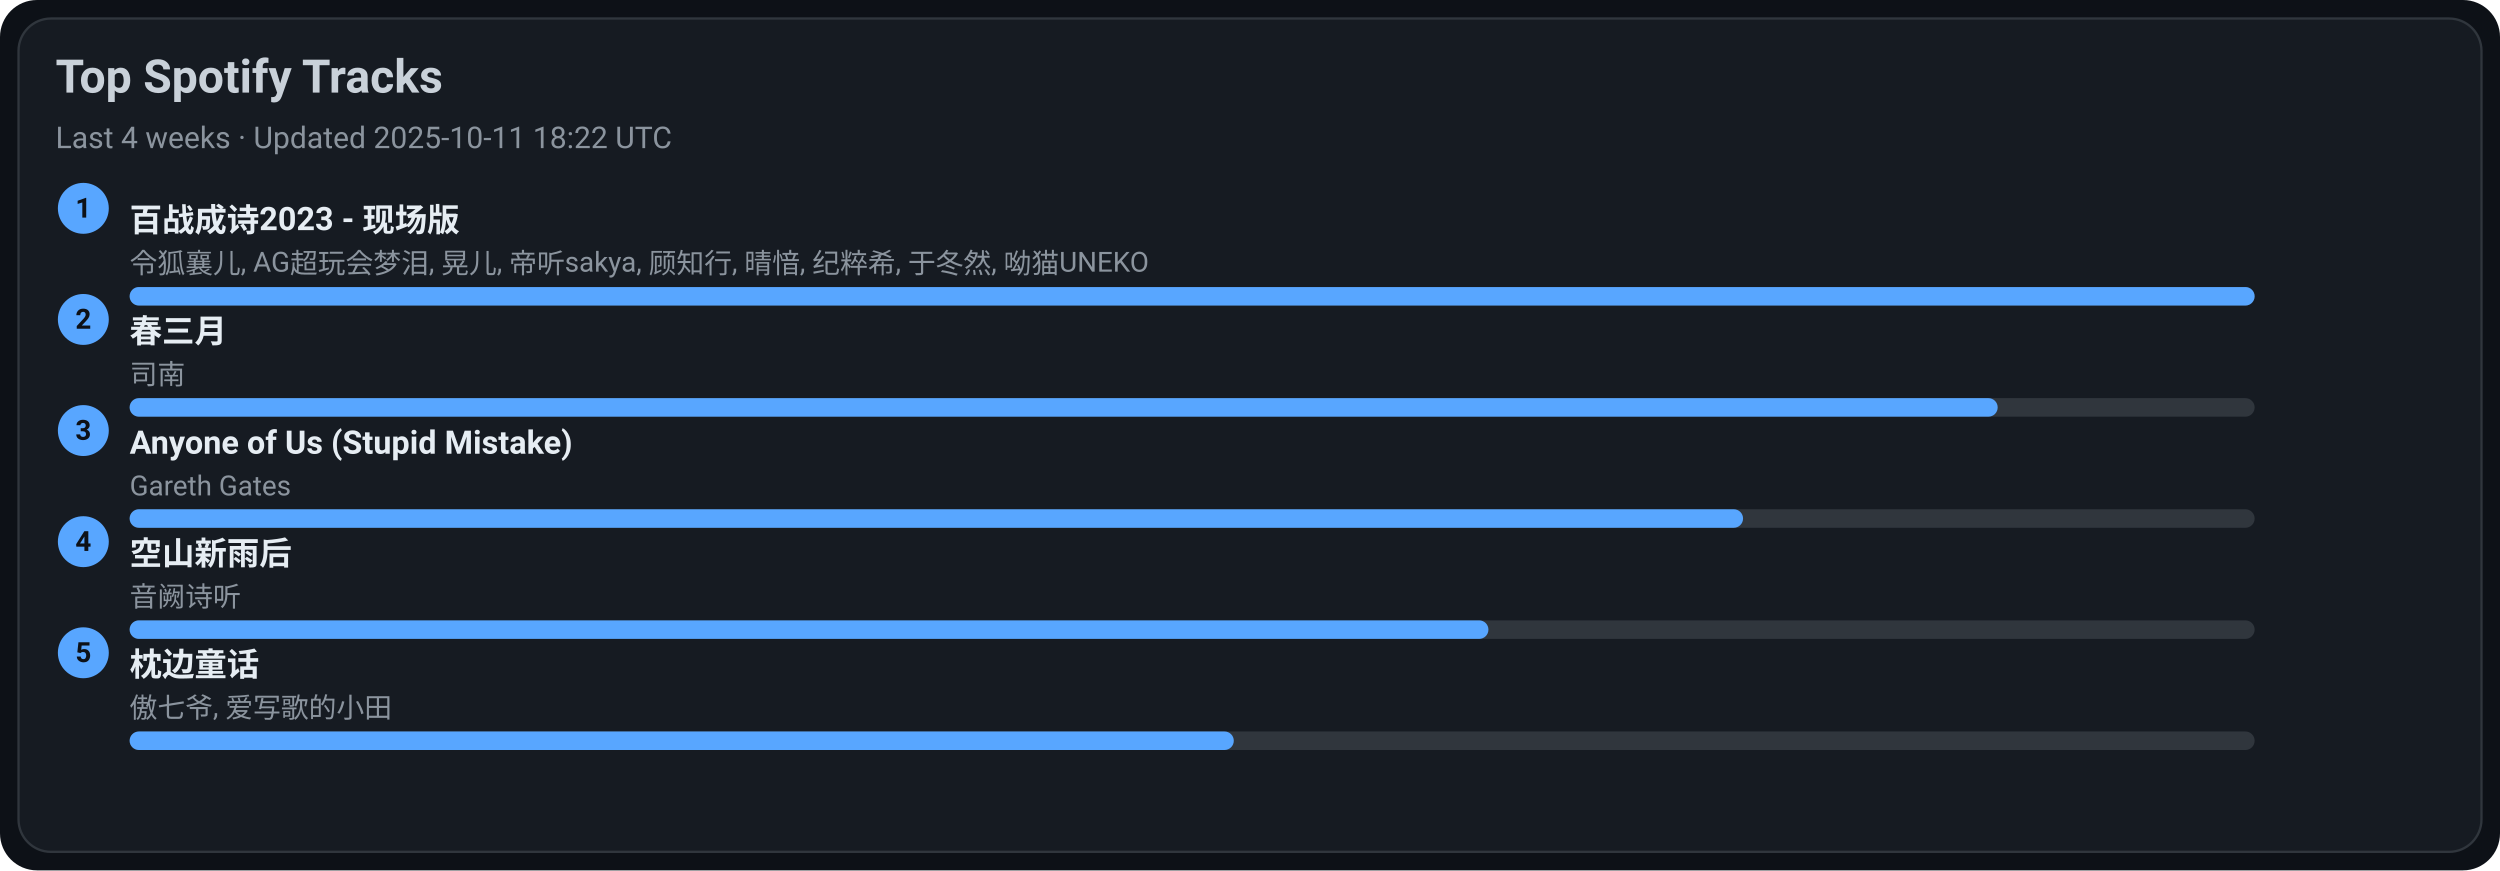
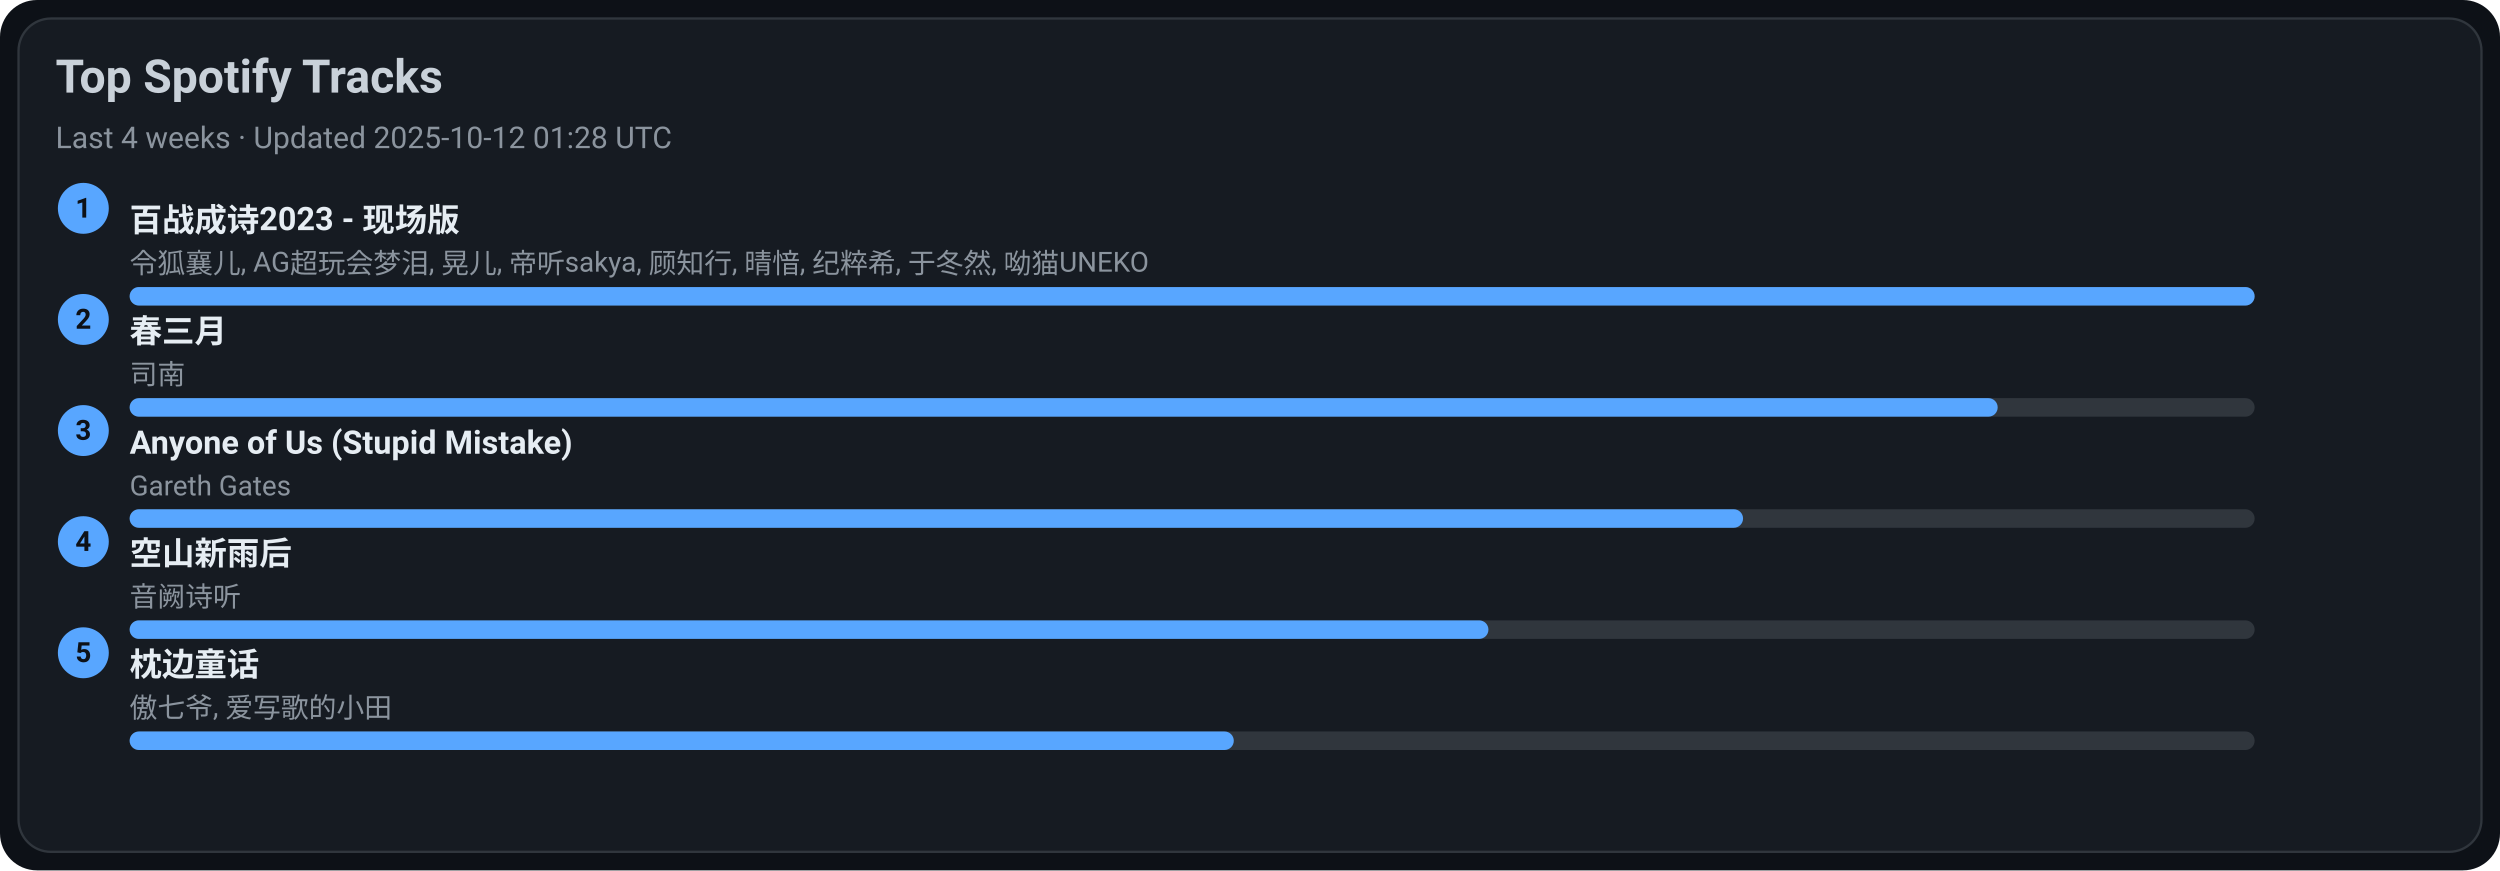
<svg xmlns="http://www.w3.org/2000/svg" width="1080" height="376" viewBox="0 0 1080 376">
  <style>text{font-family:-apple-system,BlinkMacSystemFont,Segoe UI,Roboto,Ubuntu,Helvetica Neue,Arial,Noto Sans,sans-serif}</style>
  <rect width="1080" height="376" rx="16" fill="#0d1117" />
  <rect x="8" y="8" width="1064" height="360" rx="14" fill="#161b22" stroke="#30363d" />
  <text x="24" y="40" font-size="20" fill="#c9d1d9" font-weight="600">Top Spotify Tracks</text>
-   <text x="24" y="64" font-size="13" fill="#8b949e">Last 4 weeks · Updated 2025-10-11 18:22 UTC</text>
+   <text x="24" y="64" font-size="13" fill="#8b949e">Last 4 weeks · Updated 2025-10-12 01:28 UTC</text>
  <circle cx="36" cy="90" r="11" fill="#58a6ff" />
  <text x="36" y="94" text-anchor="middle" font-size="12" fill="#0d1117" font-weight="700">1</text>
  <a href="https://open.spotify.com/track/2gttnS8fWnDwziLFt2TLEi" target="_blank" rel="noopener noreferrer">
    <text x="56" y="100" font-size="14" fill="#e6edf3" font-weight="600">百战成诗2023 - 现场版</text>
  </a>
  <text x="56" y="118" font-size="12" fill="#8b949e">令狐襄儿, AG超玩会梦泪, 晃儿, 帝听sakya, 顾知行, 晴愔, 纪粹希, 于冬然, 呦猫UNEKO</text>
  <rect x="56" y="124" width="918" height="8" rx="4" fill="#30363d" />
  <rect x="56" y="124" width="918" height="8" rx="4" fill="#58a6ff" />
  <circle cx="36" cy="138" r="11" fill="#58a6ff" />
  <text x="36" y="142" text-anchor="middle" font-size="12" fill="#0d1117" font-weight="700">2</text>
  <a href="https://open.spotify.com/track/5A9BOP4WTk2UayDlMb8w98" target="_blank" rel="noopener noreferrer">
    <text x="56" y="148" font-size="14" fill="#e6edf3" font-weight="600">春三月</text>
  </a>
  <text x="56" y="166" font-size="12" fill="#8b949e">司南</text>
  <rect x="56" y="172" width="918" height="8" rx="4" fill="#30363d" />
  <rect x="56" y="172" width="807" height="8" rx="4" fill="#58a6ff" />
  <circle cx="36" cy="186" r="11" fill="#58a6ff" />
  <text x="36" y="190" text-anchor="middle" font-size="12" fill="#0d1117" font-weight="700">3</text>
  <a href="https://open.spotify.com/track/7KZo8AI9F3Vnn3FXEYBL9f" target="_blank" rel="noopener noreferrer">
    <text x="56" y="196" font-size="14" fill="#e6edf3" font-weight="600">Anyone of Us (Stupid Mistake)</text>
  </a>
  <text x="56" y="214" font-size="12" fill="#8b949e">Gareth Gates</text>
  <rect x="56" y="220" width="918" height="8" rx="4" fill="#30363d" />
  <rect x="56" y="220" width="697" height="8" rx="4" fill="#58a6ff" />
  <circle cx="36" cy="234" r="11" fill="#58a6ff" />
  <text x="36" y="238" text-anchor="middle" font-size="12" fill="#0d1117" font-weight="700">4</text>
  <a href="https://open.spotify.com/track/7c1D58U8AIVOGlYzh5U6sk" target="_blank" rel="noopener noreferrer">
    <text x="56" y="244" font-size="14" fill="#e6edf3" font-weight="600">空山新雨后</text>
  </a>
  <text x="56" y="262" font-size="12" fill="#8b949e">音阙诗听</text>
  <rect x="56" y="268" width="918" height="8" rx="4" fill="#30363d" />
  <rect x="56" y="268" width="587" height="8" rx="4" fill="#58a6ff" />
  <circle cx="36" cy="282" r="11" fill="#58a6ff" />
  <text x="36" y="286" text-anchor="middle" font-size="12" fill="#0d1117" font-weight="700">5</text>
  <a href="https://open.spotify.com/track/3I8tlHNA9NM8dL0B23xGIY" target="_blank" rel="noopener noreferrer">
    <text x="56" y="292" font-size="14" fill="#e6edf3" font-weight="600">枕边童话</text>
  </a>
  <text x="56" y="310" font-size="12" fill="#8b949e">傲七爷, 爱写歌的小田</text>
  <rect x="56" y="316" width="918" height="8" rx="4" fill="#30363d" />
  <rect x="56" y="316" width="477" height="8" rx="4" fill="#58a6ff" />
</svg>
